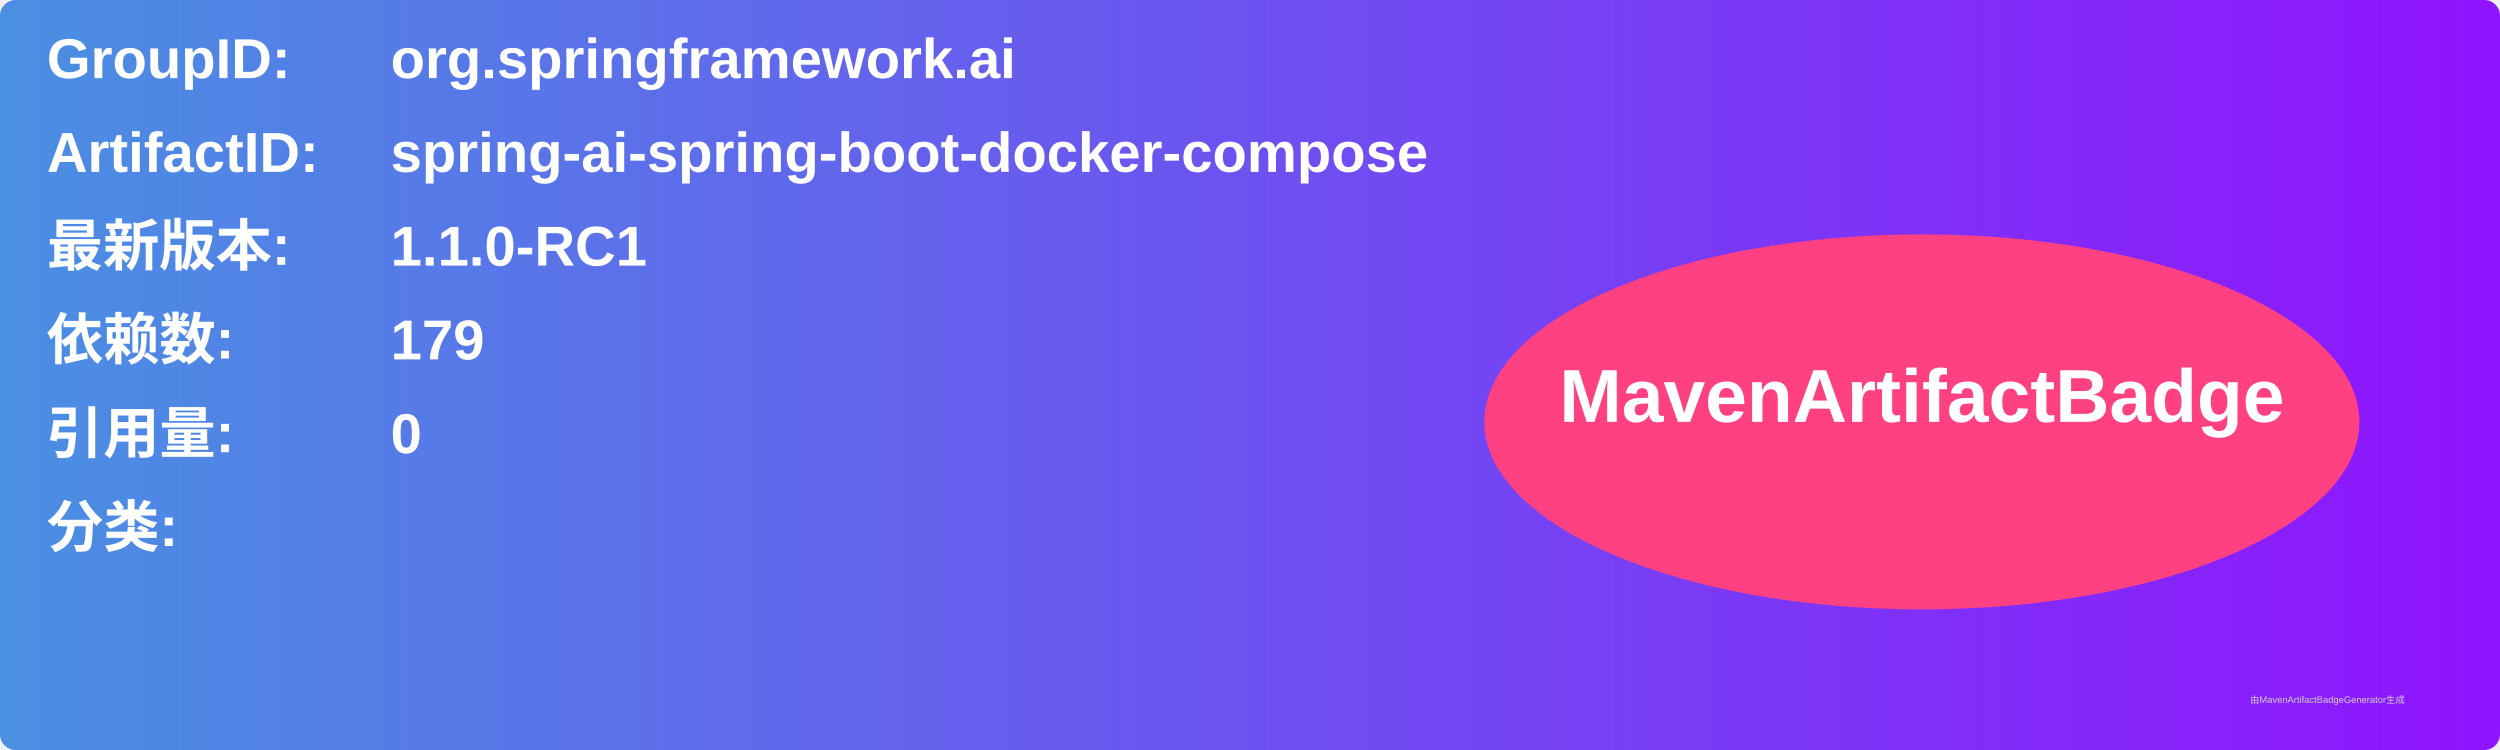
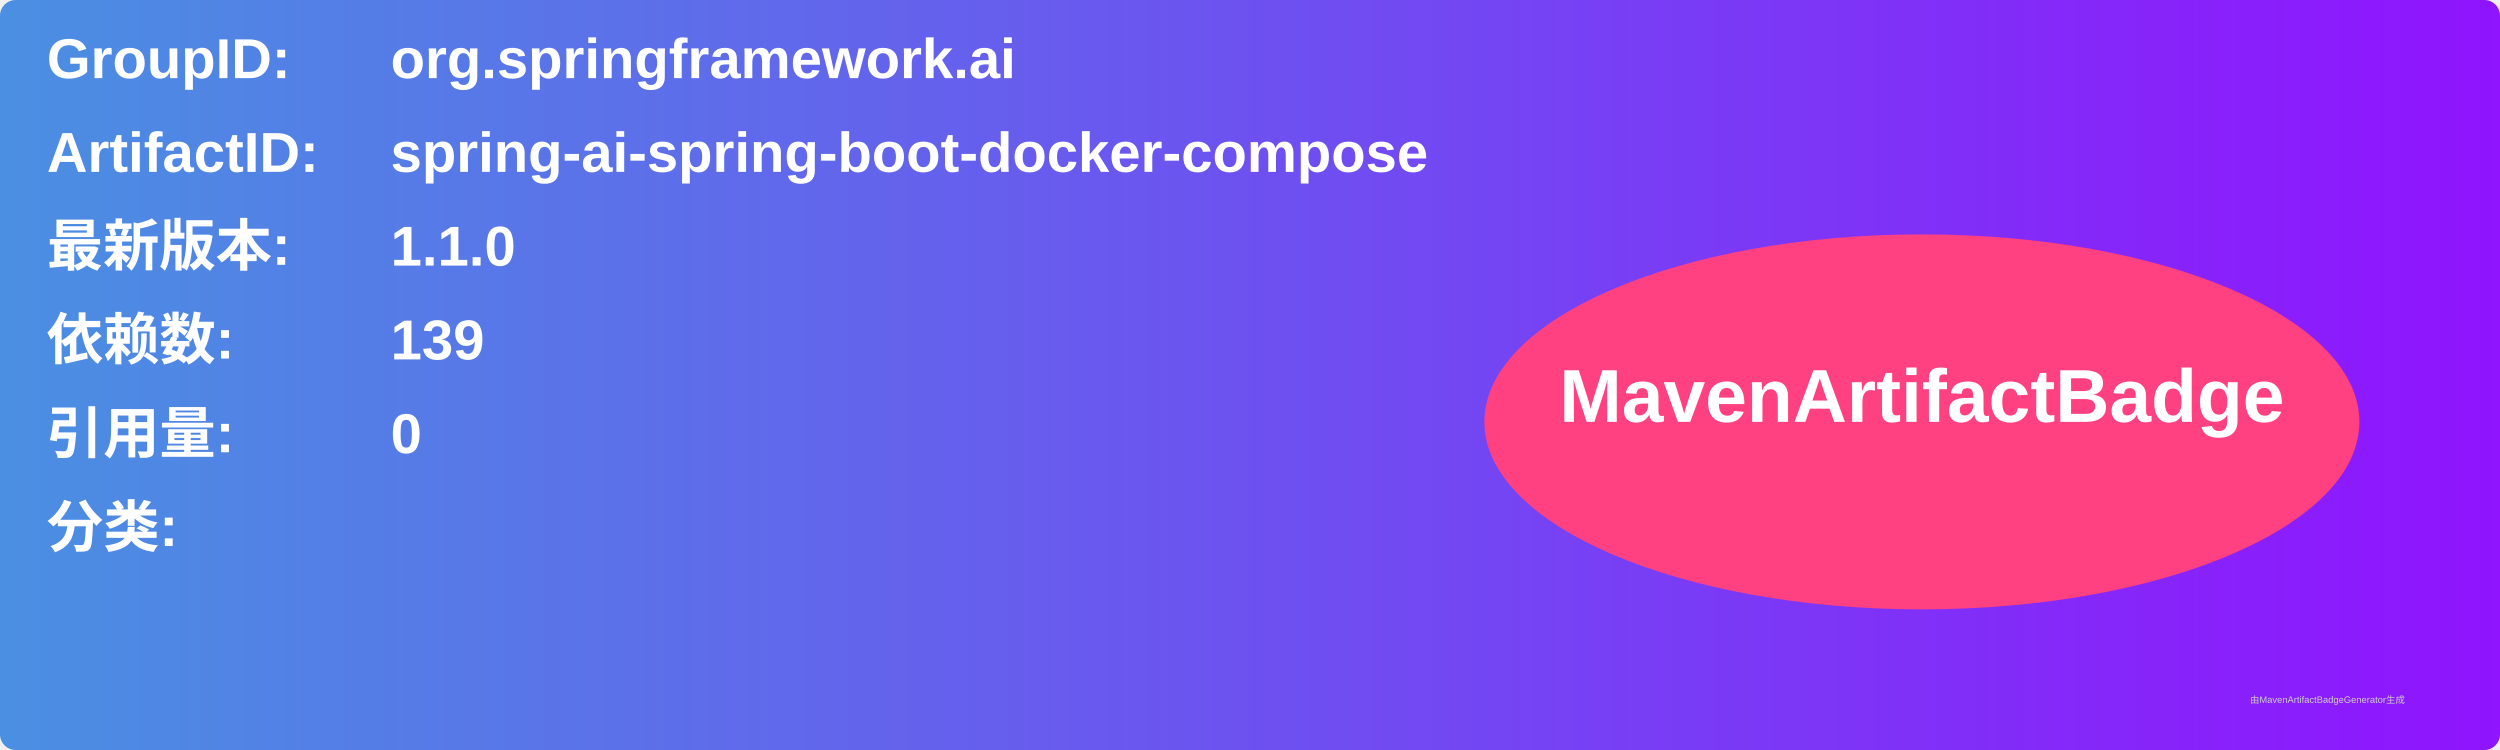
<svg xmlns="http://www.w3.org/2000/svg" width="800" height="240" viewBox="0 0 800 240">
  <linearGradient id="grad" x1="0%" y1="0%" x2="100%" y2="0%">
    <stop offset="0%" stop-color="#4a90e2" />
    <stop offset="100%" stop-color="#9013fe" />
  </linearGradient>
  <rect width="100%" height="100%" rx="5" ry="5" fill="url(#grad)" />
  <g transform="translate(15, 15)">
    <text x="0" y="10" font-family="Arial" font-size="18" fill="white" font-weight="bold" width="260">GroupID:</text>
    <text x="110" y="10" font-family="Arial" font-size="18" fill="white" font-weight="bold" width="460">org.springframework.ai</text>
    <text x="0" y="40" font-family="Arial" font-size="18" fill="white" font-weight="bold" width="260">ArtifactID:</text>
    <text x="110" y="40" font-family="Arial" font-size="18" fill="white" font-weight="bold" width="460">spring-ai-spring-boot-docker-compose</text>
    <text x="0" y="70" font-family="Arial" font-size="18" fill="white" font-weight="bold">最新版本:</text>
    <text x="110" y="70" font-family="Arial" font-size="18" fill="white" font-weight="bold">
-       <tspan font-weight="bold">1.1.0-RC1</tspan>
+       <tspan font-weight="bold">1.1.0</tspan>
    </text>
    <text x="0" y="100" font-family="Arial" font-size="18" fill="white" font-weight="bold">依赖数: </text>
    <text x="110" y="100" font-family="Arial" font-size="18" fill="white">
-       <tspan font-weight="bold">179</tspan>
+       <tspan font-weight="bold">139</tspan>
    </text>
    <text x="0" y="130" font-family="Arial" font-size="18" fill="white" font-weight="bold">引用量: </text>
    <text x="110" y="130" font-family="Arial" font-size="18" fill="white">
      <tspan font-weight="bold">0</tspan>
    </text>
    <text x="0" y="160" font-family="Arial" font-size="18" fill="white" font-weight="bold">分类:</text>
    <text x="10" y="190" font-family="Arial" font-size="10" fill="white">
      <tspan font-weight="bold" />
    </text>
    <ellipse cx="600" cy="120" rx="140" ry="60" fill="#ff4081" />
    <text x="600" y="120" text-anchor="middle" font-family="Arial" font-size="24" fill="white" font-weight="bold">MavenArtifactBadge</text>
  </g>
  <text x="720" y="225" font-family="Arial" font-size="3" fill="#d0d0d0">由MavenArtifactBadgeGenerator生成</text>
</svg>
